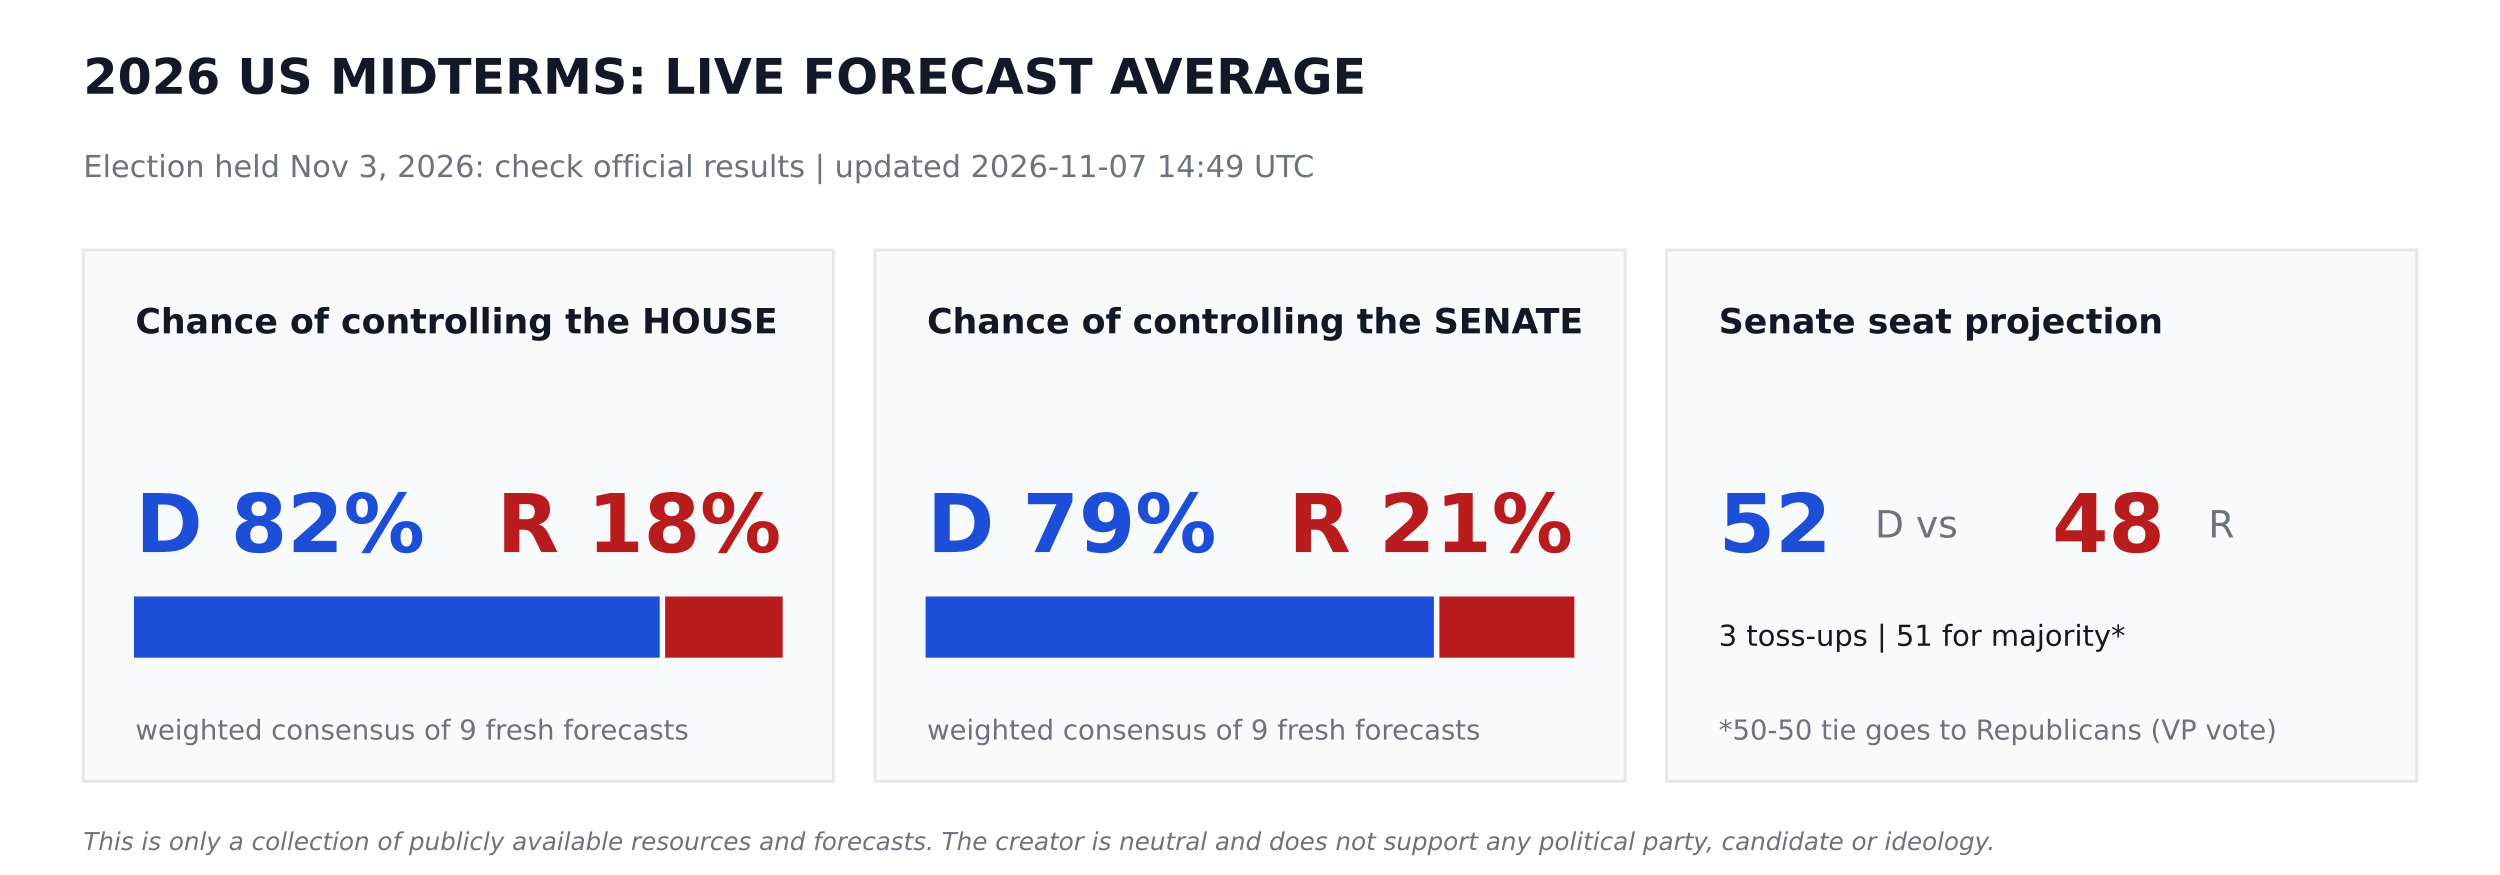
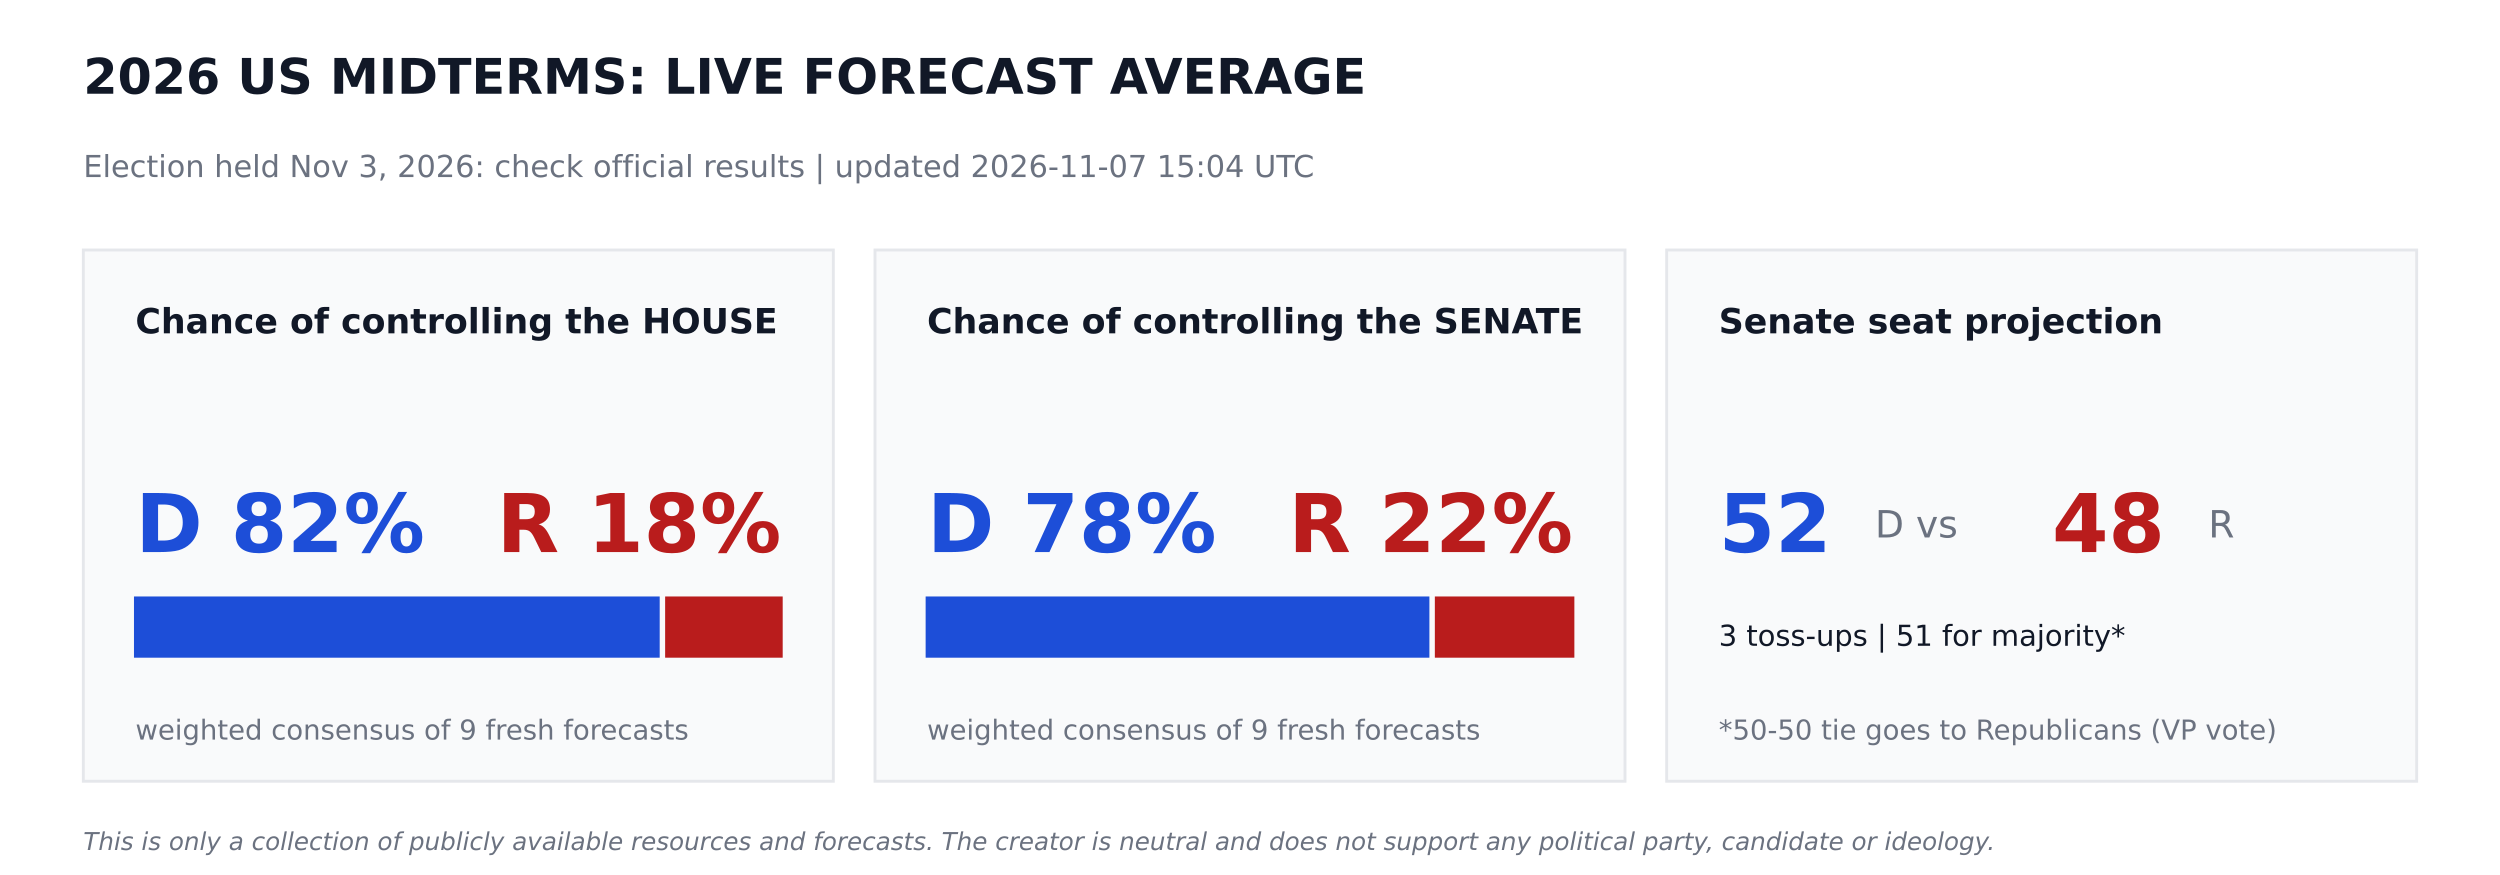
<svg xmlns="http://www.w3.org/2000/svg" width="864pt" height="302.4pt" viewBox="0 0 864 302.4" version="1.1">
  <defs>
    <style type="text/css">*{stroke-linejoin: round; stroke-linecap: butt}</style>
  </defs>
  <g id="figure_1">
    <g id="patch_1">
      <path d="M 0 302.4  L 864 302.4  L 864 0  L 0 0  z " style="fill: #ffffff" />
    </g>
    <g id="axes_1">
      <g id="patch_2">
-         <path d="M 28.8 270  L 288 270  L 288 86.4  L 28.8 86.4  z " clip-path="url(#p21a38a9cf3)" style="fill: #f9fafb; stroke: #e5e7eb; stroke-linejoin: miter" />
+         <path d="M 28.8 270  L 288 270  L 288 86.4  L 28.8 86.4  z " clip-path="url(#pfa76a8b110)" style="fill: #f9fafb; stroke: #e5e7eb; stroke-linejoin: miter" />
      </g>
      <g id="patch_3">
-         <path d="M 46.8 226.8  L 227.491 226.8  L 227.491 206.64  L 46.8 206.64  z " clip-path="url(#p21a38a9cf3)" style="fill: #1d4ed8; stroke: #1d4ed8; stroke-linejoin: miter" />
+         <path d="M 46.8 226.8  L 227.491 226.8  L 227.491 206.64  L 46.8 206.64  z " clip-path="url(#pfa76a8b110)" style="fill: #1d4ed8; stroke: #1d4ed8; stroke-linejoin: miter" />
      </g>
      <g id="patch_4">
-         <path d="M 230.371 226.8  L 270 226.8  L 270 206.64  L 230.371 206.64  z " clip-path="url(#p21a38a9cf3)" style="fill: #b91c1c; stroke: #b91c1c; stroke-linejoin: miter" />
+         <path d="M 230.371 226.8  L 270 226.8  L 270 206.64  L 230.371 206.64  z " clip-path="url(#pfa76a8b110)" style="fill: #b91c1c; stroke: #b91c1c; stroke-linejoin: miter" />
      </g>
      <g id="patch_5">
-         <path d="M 302.4 270  L 561.6 270  L 561.6 86.4  L 302.4 86.4  z " clip-path="url(#p21a38a9cf3)" style="fill: #f9fafb; stroke: #e5e7eb; stroke-linejoin: miter" />
+         <path d="M 302.4 270  L 561.6 270  L 561.6 86.4  L 302.4 86.4  z " clip-path="url(#pfa76a8b110)" style="fill: #f9fafb; stroke: #e5e7eb; stroke-linejoin: miter" />
      </g>
      <g id="patch_6">
-         <path d="M 320.4 226.8  L 495.065 226.8  L 495.065 206.64  L 320.4 206.64  z " clip-path="url(#p21a38a9cf3)" style="fill: #1d4ed8; stroke: #1d4ed8; stroke-linejoin: miter" />
+         <path d="M 320.4 226.8  L 493.502 226.8  L 493.502 206.64  L 320.4 206.64  z " clip-path="url(#pfa76a8b110)" style="fill: #1d4ed8; stroke: #1d4ed8; stroke-linejoin: miter" />
      </g>
      <g id="patch_7">
-         <path d="M 497.945 226.8  L 543.6 226.8  L 543.6 206.64  L 497.945 206.64  z " clip-path="url(#p21a38a9cf3)" style="fill: #b91c1c; stroke: #b91c1c; stroke-linejoin: miter" />
+         <path d="M 496.382 226.8  L 543.6 226.8  L 543.6 206.64  L 496.382 206.64  z " clip-path="url(#pfa76a8b110)" style="fill: #b91c1c; stroke: #b91c1c; stroke-linejoin: miter" />
      </g>
      <g id="patch_8">
-         <path d="M 576 270  L 835.2 270  L 835.2 86.4  L 576 86.4  z " clip-path="url(#p21a38a9cf3)" style="fill: #f9fafb; stroke: #e5e7eb; stroke-linejoin: miter" />
+         <path d="M 576 270  L 835.2 270  L 835.2 86.4  L 576 86.4  z " clip-path="url(#pfa76a8b110)" style="fill: #f9fafb; stroke: #e5e7eb; stroke-linejoin: miter" />
      </g>
      <g id="text_1">
        <text style="font-weight: 700; font-size: 17px; font-family: 'DejaVu Sans'; text-anchor: start; fill: #111827" x="28.8" y="32.4" transform="rotate(-0 28.8 32.4)">2026 US MIDTERMS: LIVE FORECAST AVERAGE</text>
      </g>
      <g id="text_2">
-         <text style="font-size: 10.5px; font-family: 'DejaVu Sans'; text-anchor: start; fill: #6b7280" x="28.8" y="61.2" transform="rotate(-0 28.8 61.2)">Election held Nov 3, 2026: check official results   |   updated 2026-11-07 14:49 UTC</text>
+         <text style="font-size: 10.5px; font-family: 'DejaVu Sans'; text-anchor: start; fill: #6b7280" x="28.8" y="61.2" transform="rotate(-0 28.8 61.2)">Election held Nov 3, 2026: check official results   |   updated 2026-11-07 15:04 UTC</text>
      </g>
      <g id="text_3">
        <text style="font-weight: 700; font-size: 12px; font-family: 'DejaVu Sans'; text-anchor: start; fill: #111827" x="46.8" y="115.2" transform="rotate(-0 46.8 115.2)">Chance of controlling the HOUSE</text>
      </g>
      <g id="text_4">
        <text style="font-weight: 700; font-size: 28px; font-family: 'DejaVu Sans'; text-anchor: start; fill: #1d4ed8" x="46.8" y="190.8" transform="rotate(-0 46.8 190.8)">D 82%</text>
      </g>
      <g id="text_5">
        <text style="font-weight: 700; font-size: 28px; font-family: 'DejaVu Sans'; text-anchor: end; fill: #b91c1c" x="270" y="190.8" transform="rotate(-0 270 190.8)">R 18%</text>
      </g>
      <g id="text_6">
        <text style="font-size: 9.5px; font-family: 'DejaVu Sans'; text-anchor: start; fill: #6b7280" x="46.8" y="255.6" transform="rotate(-0 46.8 255.6)">weighted consensus of 9 fresh forecasts</text>
      </g>
      <g id="text_7">
        <text style="font-weight: 700; font-size: 12px; font-family: 'DejaVu Sans'; text-anchor: start; fill: #111827" x="320.4" y="115.2" transform="rotate(-0 320.4 115.2)">Chance of controlling the SENATE</text>
      </g>
      <g id="text_8">
-         <text style="font-weight: 700; font-size: 28px; font-family: 'DejaVu Sans'; text-anchor: start; fill: #1d4ed8" x="320.4" y="190.8" transform="rotate(-0 320.4 190.8)">D 79%</text>
+         <text style="font-weight: 700; font-size: 28px; font-family: 'DejaVu Sans'; text-anchor: start; fill: #1d4ed8" x="320.4" y="190.8" transform="rotate(-0 320.4 190.8)">D 78%</text>
      </g>
      <g id="text_9">
-         <text style="font-weight: 700; font-size: 28px; font-family: 'DejaVu Sans'; text-anchor: end; fill: #b91c1c" x="543.6" y="190.8" transform="rotate(-0 543.6 190.8)">R 21%</text>
+         <text style="font-weight: 700; font-size: 28px; font-family: 'DejaVu Sans'; text-anchor: end; fill: #b91c1c" x="543.6" y="190.8" transform="rotate(-0 543.6 190.8)">R 22%</text>
      </g>
      <g id="text_10">
        <text style="font-size: 9.5px; font-family: 'DejaVu Sans'; text-anchor: start; fill: #6b7280" x="320.4" y="255.6" transform="rotate(-0 320.4 255.6)">weighted consensus of 9 fresh forecasts</text>
      </g>
      <g id="text_11">
        <text style="font-weight: 700; font-size: 12px; font-family: 'DejaVu Sans'; text-anchor: start; fill: #111827" x="594" y="115.2" transform="rotate(-0 594 115.2)">Senate seat projection</text>
      </g>
      <g id="text_12">
        <text style="font-weight: 700; font-size: 28px; font-family: 'DejaVu Sans'; text-anchor: start; fill: #1d4ed8" x="594" y="190.8" transform="rotate(-0 594 190.8)">52</text>
      </g>
      <g id="text_13">
        <text style="font-size: 13px; font-family: 'DejaVu Sans'; text-anchor: start; fill: #6b7280" x="648" y="185.76" transform="rotate(-0 648 185.76)">D  vs</text>
      </g>
      <g id="text_14">
        <text style="font-weight: 700; font-size: 28px; font-family: 'DejaVu Sans'; text-anchor: start; fill: #b91c1c" x="709.2" y="190.8" transform="rotate(-0 709.2 190.8)">48</text>
      </g>
      <g id="text_15">
        <text style="font-size: 13px; font-family: 'DejaVu Sans'; text-anchor: start; fill: #6b7280" x="763.2" y="185.76" transform="rotate(-0 763.2 185.76)">R</text>
      </g>
      <g id="text_16">
        <text style="font-size: 10px; font-family: 'DejaVu Sans'; text-anchor: start; fill: #111827" x="594" y="223.2" transform="rotate(-0 594 223.2)">3 toss-ups  |  51 for majority*</text>
      </g>
      <g id="text_17">
        <text style="font-size: 9.5px; font-family: 'DejaVu Sans'; text-anchor: start; fill: #6b7280" x="594" y="255.6" transform="rotate(-0 594 255.6)">*50-50 tie goes to Republicans (VP vote)</text>
      </g>
      <g id="text_18">
        <text style="font-style: italic; font-size: 8.5px; font-family: 'DejaVu Sans'; text-anchor: start; fill: #6b7280" x="28.8" y="293.76" transform="rotate(-0 28.8 293.76)">This is only a collection of publicly available resources and forecasts. The creator is neutral and does not support any political party, candidate or ideology.</text>
      </g>
    </g>
  </g>
  <defs>
-     <clipPath id="p21a38a9cf3">
+     <clipPath id="pfa76a8b110">
      <rect x="0" y="0" width="864" height="302.4" />
    </clipPath>
  </defs>
</svg>
